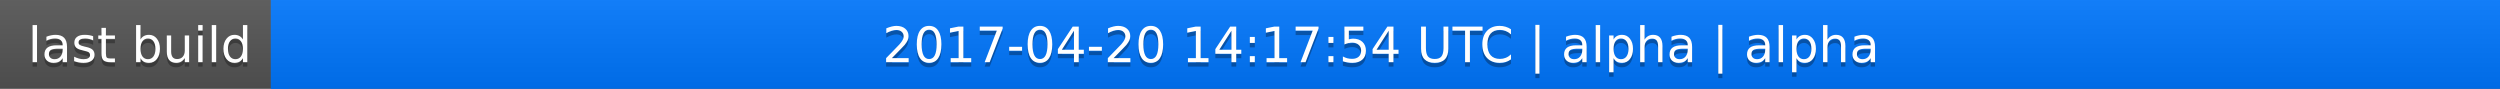
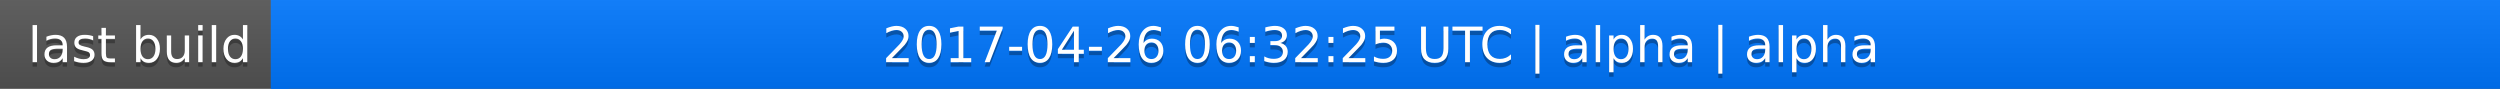
<svg xmlns="http://www.w3.org/2000/svg" width="563" height="20">
  <linearGradient id="a" x2="0" y2="100%">
    <stop offset="0" stop-color="#bbb" stop-opacity=".1" />
    <stop offset="1" stop-opacity=".1" />
  </linearGradient>
  <rect rx="0" width="563" height="20" fill="#555" />
  <rect rx="0" x="61" width="502" height="20" fill="#07f" />
  <path fill="#07f" d="M61 0h4v20h-4z" />
  <rect rx="0" width="563" height="20" fill="url(#a)" />
  <g fill="#fff" text-anchor="middle" font-family="DejaVu Sans,Verdana,Geneva,sans-serif" font-size="11">
    <text x="31.5" y="15" fill="#010101" fill-opacity=".3">last build</text>
    <text x="31.5" y="14">last build</text>
-     <text x="311" y="15" fill="#010101" fill-opacity=".3">2017-04-20 14:17:54 UTC | alpha | alpha</text>
-     <text x="311" y="14">2017-04-20 14:17:54 UTC | alpha | alpha</text>
+     <text x="311" y="15" fill="#010101" fill-opacity=".3">2017-04-26 06:32:25 UTC | alpha | alpha</text>
+     <text x="311" y="14">2017-04-26 06:32:25 UTC | alpha | alpha</text>
  </g>
</svg>
